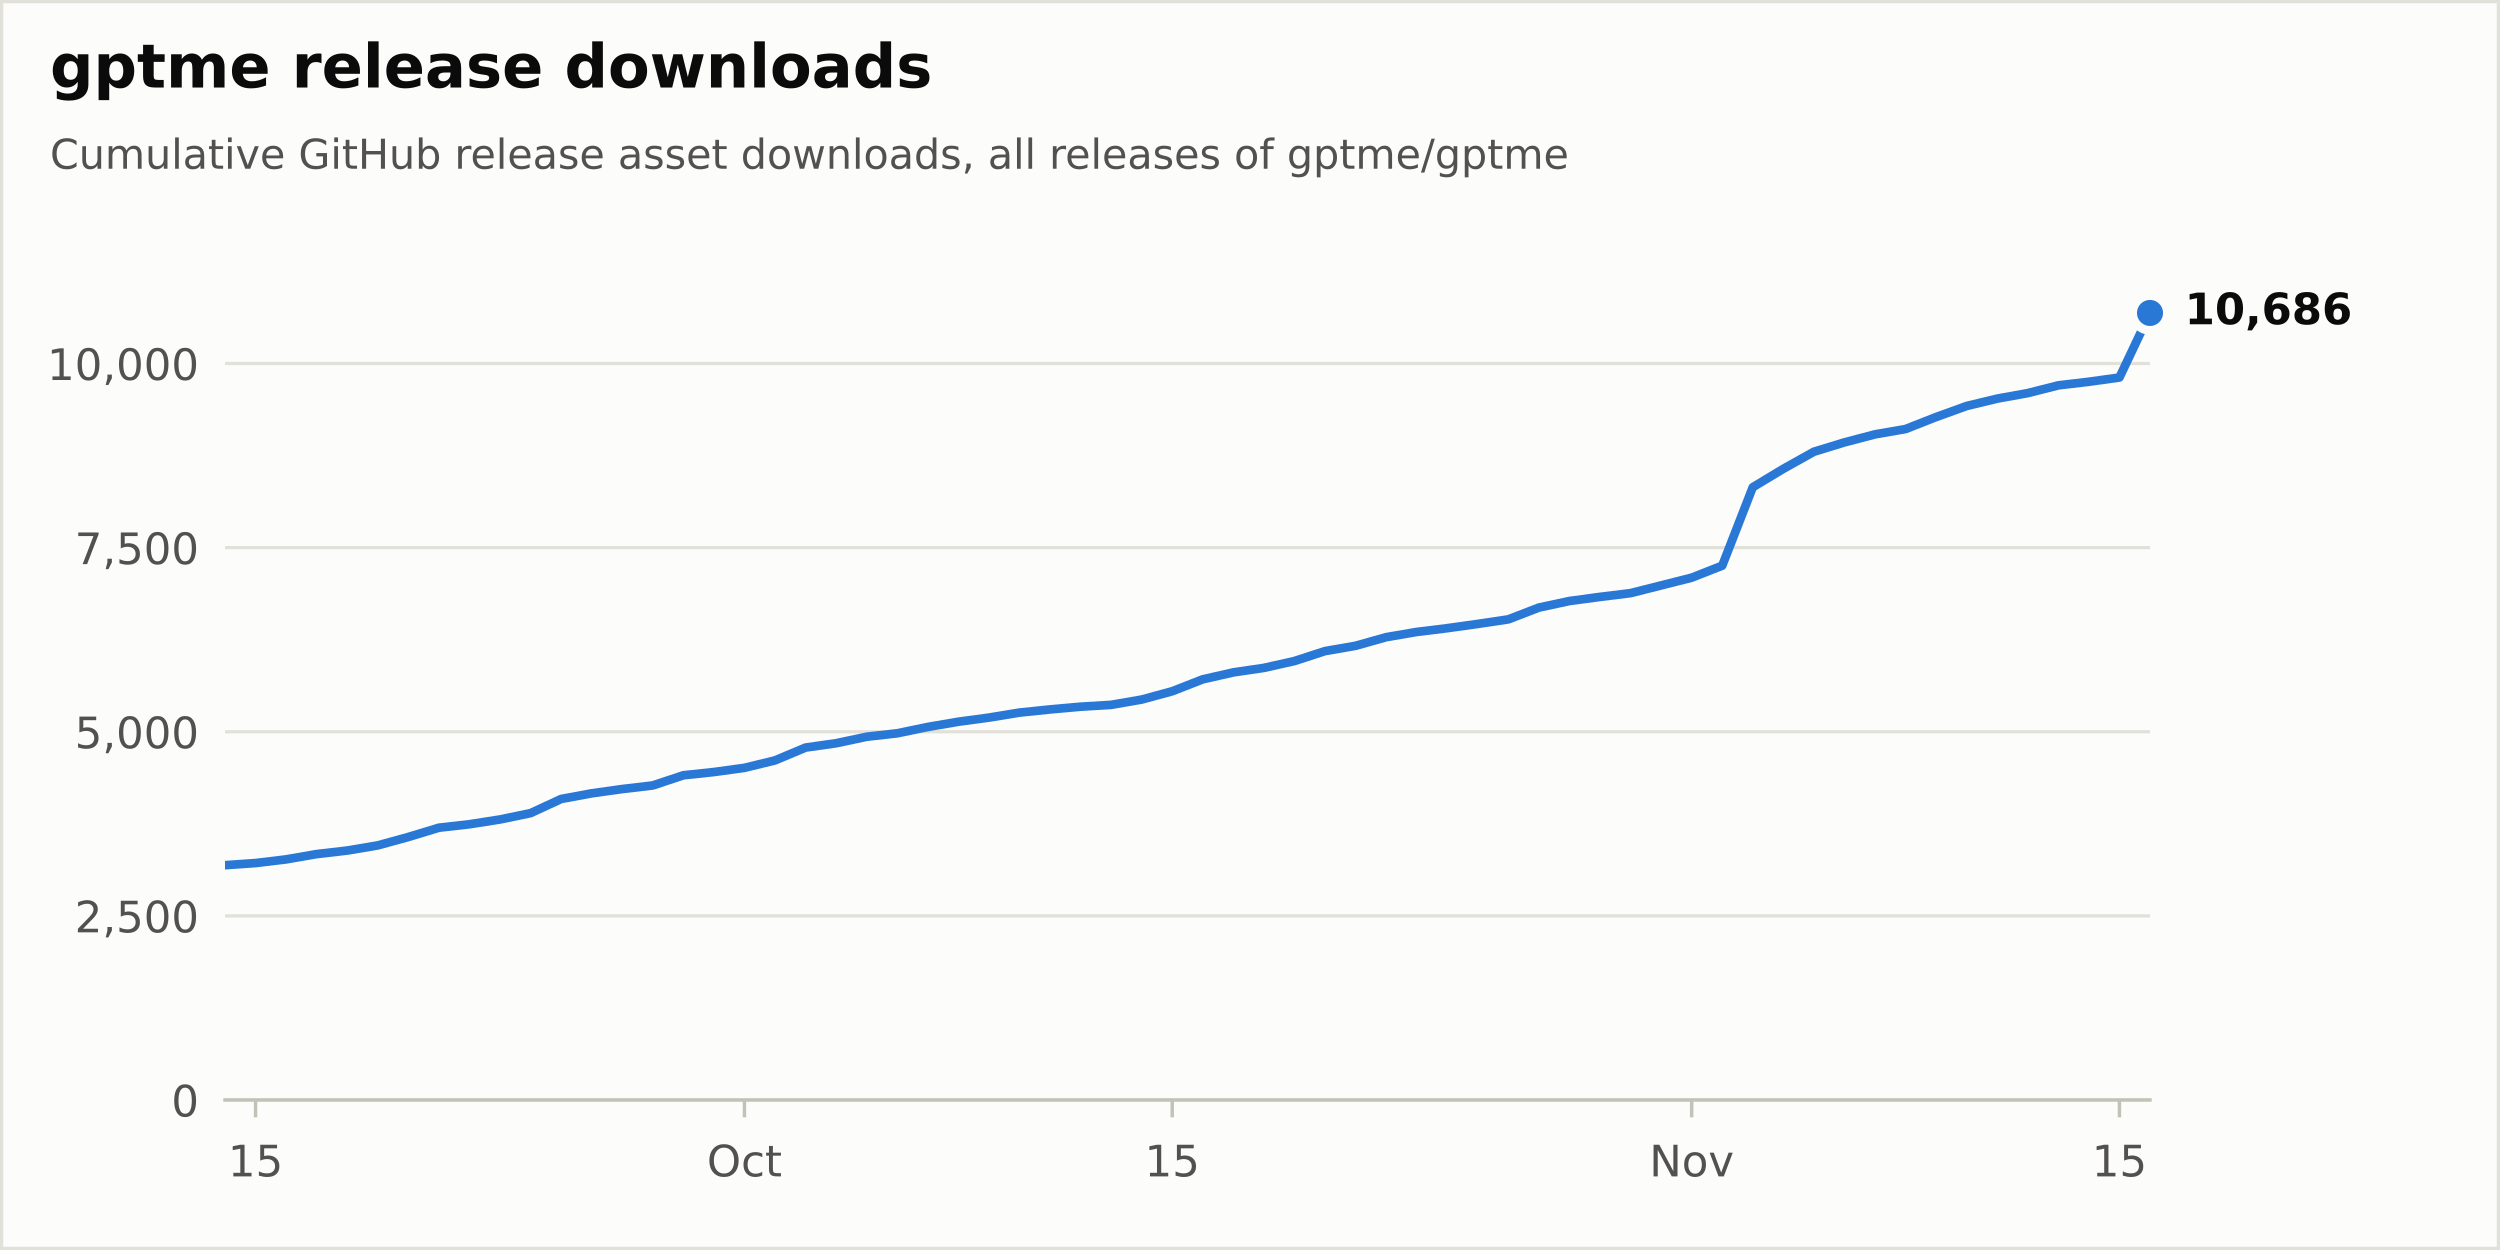
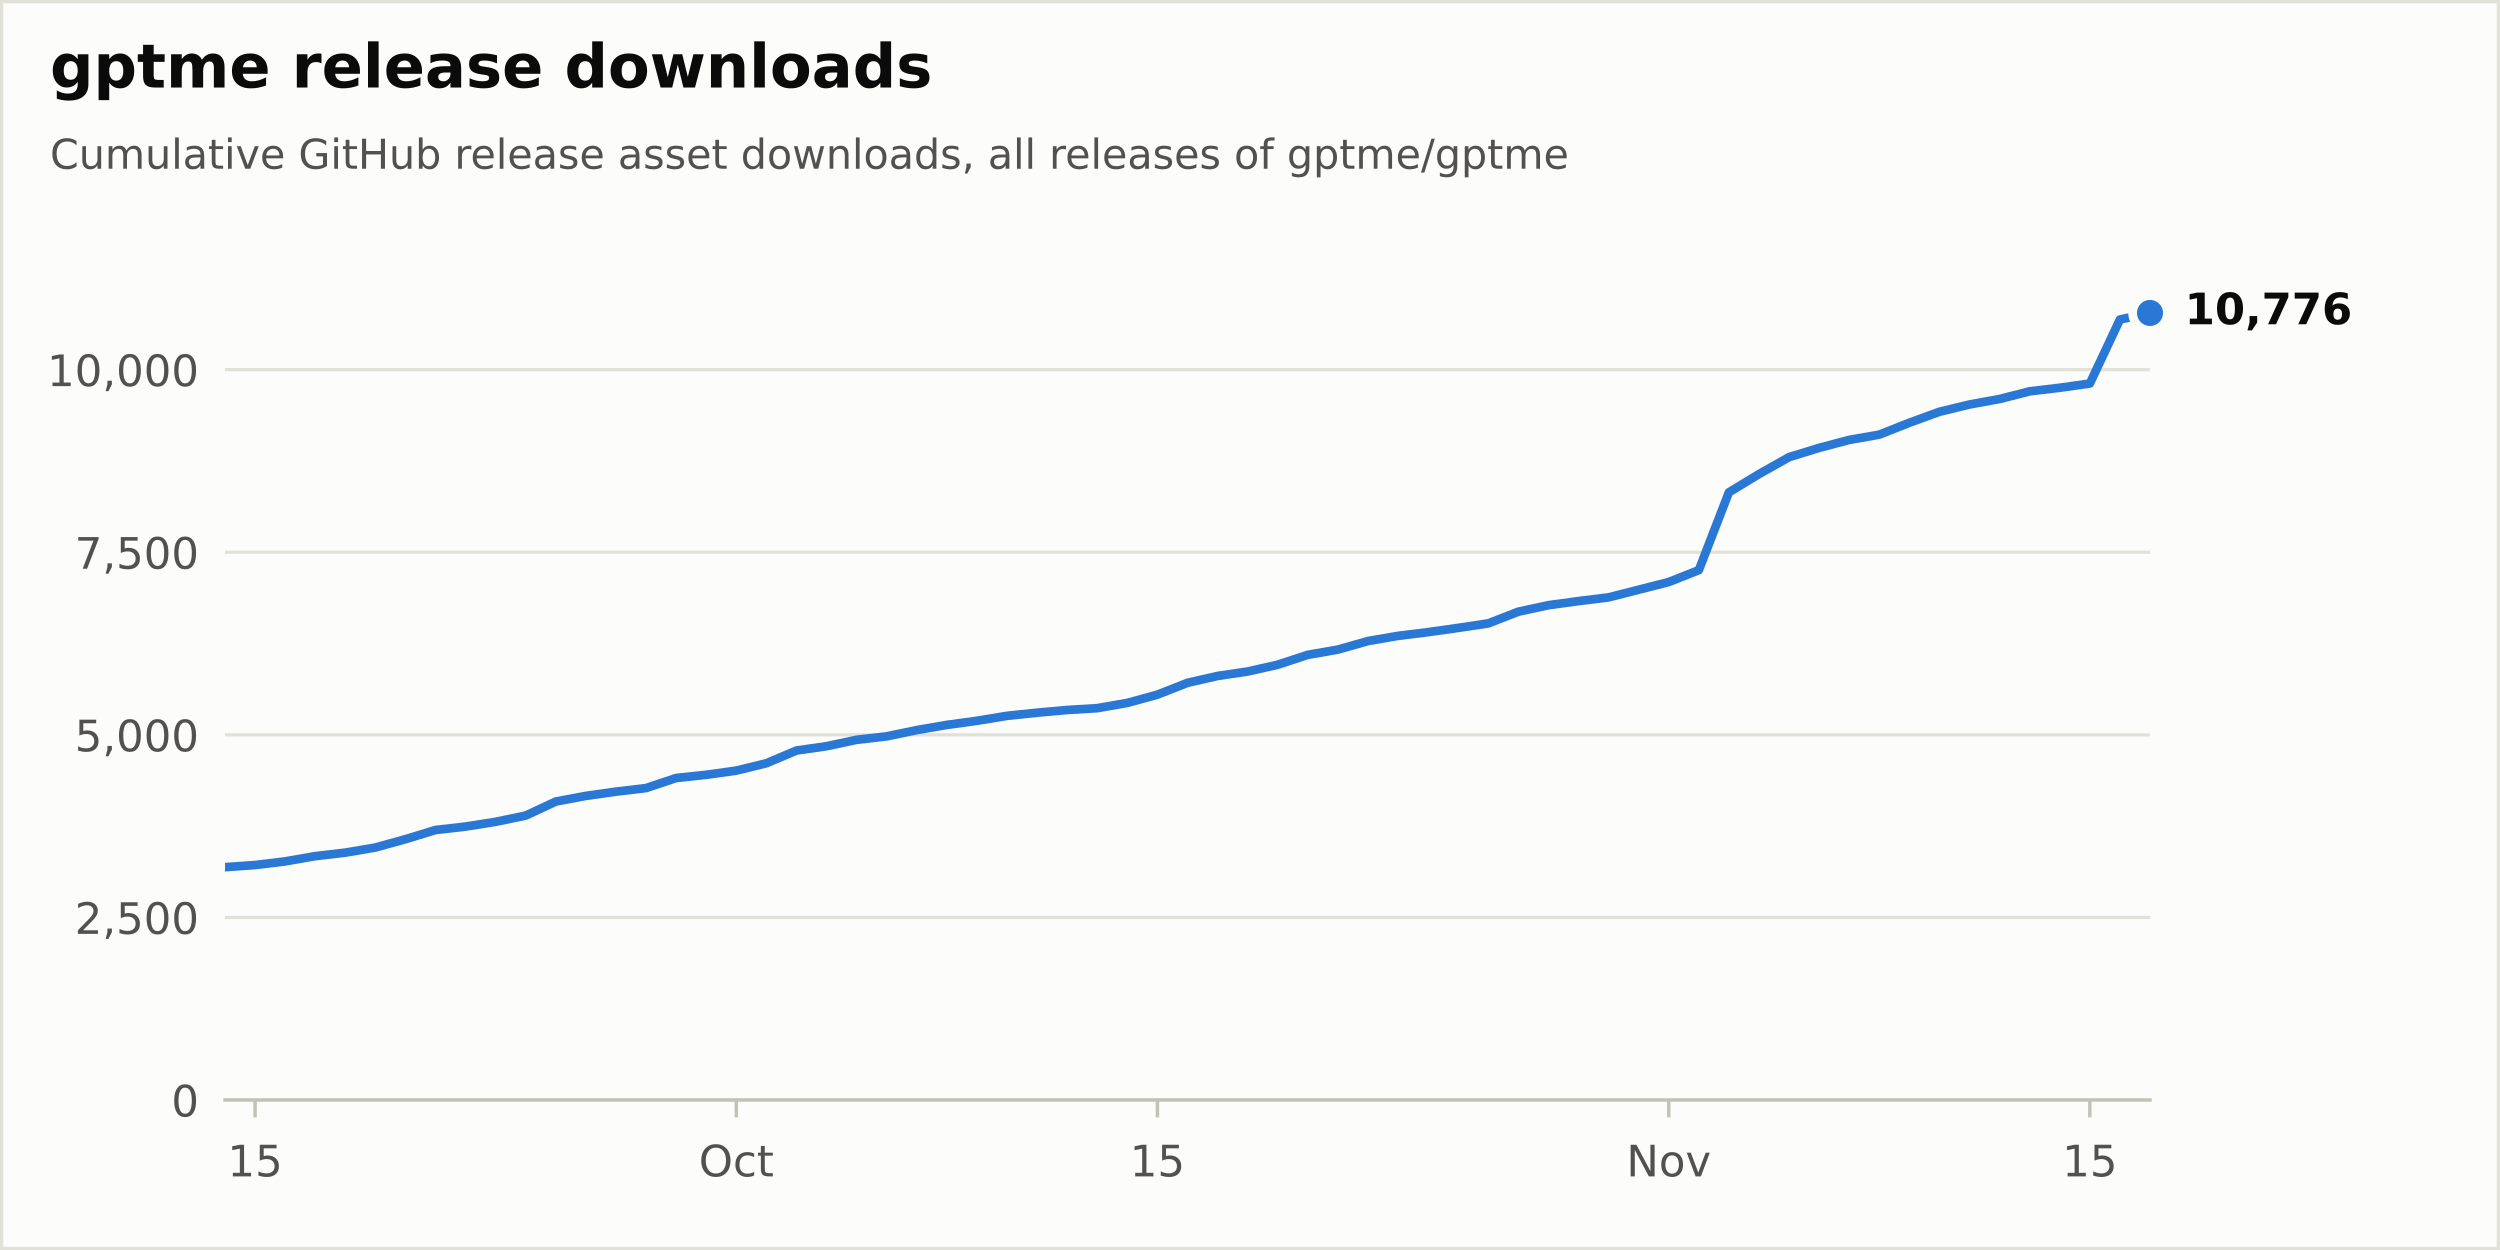
<svg xmlns="http://www.w3.org/2000/svg" xmlns:xlink="http://www.w3.org/1999/xlink" width="576pt" height="288pt" viewBox="0 0 576 288" version="1.1">
  <defs>
    <style type="text/css">*{stroke-linejoin: round; stroke-linecap: butt}</style>
  </defs>
  <g id="figure_1">
    <g id="patch_1">
      <path d="M 0 288  L 576 288  L 576 0  L 0 0  z " style="fill: #fcfcfb; stroke: #e1e0d9; stroke-width: 1.5; stroke-linejoin: miter" />
    </g>
    <g id="axes_1">
      <g id="patch_2">
        <path d="M 51.84 253.44  L 495.36 253.44  L 495.36 57.6  L 51.84 57.6  z " style="fill: #fcfcfb" />
      </g>
      <g id="matplotlib.axis_1">
        <g id="xtick_1">
          <g id="line2d_1">
            <defs>
              <path id="m17d572b8bd" d="M 0 0  L 0 4  " style="stroke: #c3c2b7; stroke-width: 0.8" />
            </defs>
            <g>
-               <use xlink:href="#m17d572b8bd" x="58.88" y="253.44" style="fill: #c3c2b7; stroke: #c3c2b7; stroke-width: 0.8" />
+               <use xlink:href="#m17d572b8bd" x="58.77" y="253.44" style="fill: #c3c2b7; stroke: #c3c2b7; stroke-width: 0.8" />
            </g>
          </g>
          <g id="text_1">
-             <g style="fill: #52514e" transform="translate(52.5175 271.0377) scale(0.1 -0.1)">
+             <g style="fill: #52514e" transform="translate(52.4075 271.0377) scale(0.1 -0.1)">
              <defs>
                <path id="DejaVuSans-14" d="M 794 531  L 1825 531  L 1825 4091  L 703 3866  L 703 4441  L 1819 4666  L 2450 4666  L 2450 531  L 3481 531  L 3481 0  L 794 0  L 794 531  z " transform="scale(0.015625)" />
                <path id="DejaVuSans-18" d="M 691 4666  L 3169 4666  L 3169 4134  L 1269 4134  L 1269 2991  Q 1406 3038 1543 3061  Q 1681 3084 1819 3084  Q 2600 3084 3056 2656  Q 3513 2228 3513 1497  Q 3513 744 3044 326  Q 2575 -91 1722 -91  Q 1428 -91 1123 -41  Q 819 9 494 109  L 494 744  Q 775 591 1075 516  Q 1375 441 1709 441  Q 2250 441 2565 725  Q 2881 1009 2881 1497  Q 2881 1984 2565 2268  Q 2250 2553 1709 2553  Q 1456 2553 1204 2497  Q 953 2441 691 2322  L 691 4666  z " transform="scale(0.015625)" />
              </defs>
              <use xlink:href="#DejaVuSans-14" />
              <use xlink:href="#DejaVuSans-18" transform="translate(63.625 0)" />
            </g>
          </g>
        </g>
        <g id="xtick_2">
          <g id="line2d_2">
            <g>
-               <use xlink:href="#m17d572b8bd" x="171.52" y="253.44" style="fill: #c3c2b7; stroke: #c3c2b7; stroke-width: 0.8" />
+               <use xlink:href="#m17d572b8bd" x="169.65" y="253.44" style="fill: #c3c2b7; stroke: #c3c2b7; stroke-width: 0.8" />
            </g>
          </g>
          <g id="text_2">
-             <g style="fill: #52514e" transform="translate(162.8747 271.0377) scale(0.1 -0.1)">
+             <g style="fill: #52514e" transform="translate(161.0047 271.0377) scale(0.1 -0.1)">
              <defs>
                <path id="DejaVuSans-32" d="M 2522 4238  Q 1834 4238 1429 3725  Q 1025 3213 1025 2328  Q 1025 1447 1429 934  Q 1834 422 2522 422  Q 3209 422 3611 934  Q 4013 1447 4013 2328  Q 4013 3213 3611 3725  Q 3209 4238 2522 4238  z M 2522 4750  Q 3503 4750 4090 4092  Q 4678 3434 4678 2328  Q 4678 1225 4090 567  Q 3503 -91 2522 -91  Q 1538 -91 948 565  Q 359 1222 359 2328  Q 359 3434 948 4092  Q 1538 4750 2522 4750  z " transform="scale(0.015625)" />
                <path id="DejaVuSans-46" d="M 3122 3366  L 3122 2828  Q 2878 2963 2633 3030  Q 2388 3097 2138 3097  Q 1578 3097 1268 2742  Q 959 2388 959 1747  Q 959 1106 1268 751  Q 1578 397 2138 397  Q 2388 397 2633 464  Q 2878 531 3122 666  L 3122 134  Q 2881 22 2623 -34  Q 2366 -91 2075 -91  Q 1284 -91 818 406  Q 353 903 353 1747  Q 353 2603 823 3093  Q 1294 3584 2113 3584  Q 2378 3584 2631 3529  Q 2884 3475 3122 3366  z " transform="scale(0.015625)" />
                <path id="DejaVuSans-57" d="M 1172 4494  L 1172 3500  L 2356 3500  L 2356 3053  L 1172 3053  L 1172 1153  Q 1172 725 1289 603  Q 1406 481 1766 481  L 2356 481  L 2356 0  L 1766 0  Q 1100 0 847 248  Q 594 497 594 1153  L 594 3053  L 172 3053  L 172 3500  L 594 3500  L 594 4494  L 1172 4494  z " transform="scale(0.015625)" />
              </defs>
              <use xlink:href="#DejaVuSans-32" />
              <use xlink:href="#DejaVuSans-46" transform="translate(78.71875 0)" />
              <use xlink:href="#DejaVuSans-57" transform="translate(133.7031 0)" />
            </g>
          </g>
        </g>
        <g id="xtick_3">
          <g id="line2d_3">
            <g>
-               <use xlink:href="#m17d572b8bd" x="270.08" y="253.44" style="fill: #c3c2b7; stroke: #c3c2b7; stroke-width: 0.8" />
+               <use xlink:href="#m17d572b8bd" x="266.67" y="253.44" style="fill: #c3c2b7; stroke: #c3c2b7; stroke-width: 0.8" />
            </g>
          </g>
          <g id="text_3">
-             <g style="fill: #52514e" transform="translate(263.7175 271.0377) scale(0.1 -0.1)">
+             <g style="fill: #52514e" transform="translate(260.3075 271.0377) scale(0.1 -0.1)">
              <use xlink:href="#DejaVuSans-14" />
              <use xlink:href="#DejaVuSans-18" transform="translate(63.625 0)" />
            </g>
          </g>
        </g>
        <g id="xtick_4">
          <g id="line2d_4">
            <g>
-               <use xlink:href="#m17d572b8bd" x="389.76" y="253.44" style="fill: #c3c2b7; stroke: #c3c2b7; stroke-width: 0.8" />
+               <use xlink:href="#m17d572b8bd" x="384.48" y="253.44" style="fill: #c3c2b7; stroke: #c3c2b7; stroke-width: 0.8" />
            </g>
          </g>
          <g id="text_4">
-             <g style="fill: #52514e" transform="translate(380.0006 271.0377) scale(0.1 -0.1)">
+             <g style="fill: #52514e" transform="translate(374.7206 271.0377) scale(0.1 -0.1)">
              <defs>
                <path id="DejaVuSans-31" d="M 628 4666  L 1478 4666  L 3547 763  L 3547 4666  L 4159 4666  L 4159 0  L 3309 0  L 1241 3903  L 1241 0  L 628 0  L 628 4666  z " transform="scale(0.015625)" />
                <path id="DejaVuSans-52" d="M 1959 3097  Q 1497 3097 1228 2736  Q 959 2375 959 1747  Q 959 1119 1226 758  Q 1494 397 1959 397  Q 2419 397 2687 759  Q 2956 1122 2956 1747  Q 2956 2369 2687 2733  Q 2419 3097 1959 3097  z M 1959 3584  Q 2709 3584 3137 3096  Q 3566 2609 3566 1747  Q 3566 888 3137 398  Q 2709 -91 1959 -91  Q 1206 -91 779 398  Q 353 888 353 1747  Q 353 2609 779 3096  Q 1206 3584 1959 3584  z " transform="scale(0.015625)" />
                <path id="DejaVuSans-59" d="M 191 3500  L 800 3500  L 1894 563  L 2988 3500  L 3597 3500  L 2284 0  L 1503 0  L 191 3500  z " transform="scale(0.015625)" />
              </defs>
              <use xlink:href="#DejaVuSans-31" />
              <use xlink:href="#DejaVuSans-52" transform="translate(74.8125 0)" />
              <use xlink:href="#DejaVuSans-59" transform="translate(136 0)" />
            </g>
          </g>
        </g>
        <g id="xtick_5">
          <g id="line2d_5">
            <g>
-               <use xlink:href="#m17d572b8bd" x="488.32" y="253.44" style="fill: #c3c2b7; stroke: #c3c2b7; stroke-width: 0.8" />
+               <use xlink:href="#m17d572b8bd" x="481.5" y="253.44" style="fill: #c3c2b7; stroke: #c3c2b7; stroke-width: 0.8" />
            </g>
          </g>
          <g id="text_5">
-             <g style="fill: #52514e" transform="translate(481.9575 271.0377) scale(0.1 -0.1)">
+             <g style="fill: #52514e" transform="translate(475.1375 271.0377) scale(0.1 -0.1)">
              <use xlink:href="#DejaVuSans-14" />
              <use xlink:href="#DejaVuSans-18" transform="translate(63.625 0)" />
            </g>
          </g>
        </g>
      </g>
      <g id="matplotlib.axis_2">
        <g id="ytick_1">
          <g id="line2d_6">
            <path d="M 51.84 253.44  L 495.36 253.44  " clip-path="url(#p60cb94f407)" style="fill: none; stroke: #e1e0d9; stroke-width: 0.75; stroke-linecap: round" />
          </g>
          <g id="line2d_7" />
          <g id="text_6">
            <g style="fill: #52514e" transform="translate(39.4775 257.2388) scale(0.1 -0.1)">
              <defs>
                <path id="DejaVuSans-13" d="M 2034 4250  Q 1547 4250 1301 3770  Q 1056 3291 1056 2328  Q 1056 1369 1301 889  Q 1547 409 2034 409  Q 2525 409 2770 889  Q 3016 1369 3016 2328  Q 3016 3291 2770 3770  Q 2525 4250 2034 4250  z M 2034 4750  Q 2819 4750 3233 4129  Q 3647 3509 3647 2328  Q 3647 1150 3233 529  Q 2819 -91 2034 -91  Q 1250 -91 836 529  Q 422 1150 422 2328  Q 422 3509 836 4129  Q 1250 4750 2034 4750  z " transform="scale(0.015625)" />
              </defs>
              <use xlink:href="#DejaVuSans-13" />
            </g>
          </g>
        </g>
        <g id="ytick_2">
          <g id="line2d_8">
-             <path d="M 51.84 211.017  L 495.36 211.017  " clip-path="url(#p60cb94f407)" style="fill: none; stroke: #e1e0d9; stroke-width: 0.75; stroke-linecap: round" />
+             <path d="M 51.84 211.371  L 495.36 211.371  " clip-path="url(#p60cb94f407)" style="fill: none; stroke: #e1e0d9; stroke-width: 0.75; stroke-linecap: round" />
          </g>
          <g id="line2d_9" />
          <g id="text_7">
-             <g style="fill: #52514e" transform="translate(17.21187 214.8157) scale(0.1 -0.1)">
+             <g style="fill: #52514e" transform="translate(17.21187 215.17) scale(0.1 -0.1)">
              <defs>
                <path id="DejaVuSans-15" d="M 1228 531  L 3431 531  L 3431 0  L 469 0  L 469 531  Q 828 903 1448 1529  Q 2069 2156 2228 2338  Q 2531 2678 2651 2914  Q 2772 3150 2772 3378  Q 2772 3750 2511 3984  Q 2250 4219 1831 4219  Q 1534 4219 1204 4116  Q 875 4013 500 3803  L 500 4441  Q 881 4594 1212 4672  Q 1544 4750 1819 4750  Q 2544 4750 2975 4387  Q 3406 4025 3406 3419  Q 3406 3131 3298 2873  Q 3191 2616 2906 2266  Q 2828 2175 2409 1742  Q 1991 1309 1228 531  z " transform="scale(0.015625)" />
                <path id="DejaVuSans-f" d="M 750 794  L 1409 794  L 1409 256  L 897 -744  L 494 -744  L 750 256  L 750 794  z " transform="scale(0.015625)" />
              </defs>
              <use xlink:href="#DejaVuSans-15" />
              <use xlink:href="#DejaVuSans-f" transform="translate(63.625 0)" />
              <use xlink:href="#DejaVuSans-18" transform="translate(95.40625 0)" />
              <use xlink:href="#DejaVuSans-13" transform="translate(159.0312 0)" />
              <use xlink:href="#DejaVuSans-13" transform="translate(222.6562 0)" />
            </g>
          </g>
        </g>
        <g id="ytick_3">
          <g id="line2d_10">
-             <path d="M 51.84 168.594  L 495.36 168.594  " clip-path="url(#p60cb94f407)" style="fill: none; stroke: #e1e0d9; stroke-width: 0.75; stroke-linecap: round" />
+             <path d="M 51.84 169.302  L 495.36 169.302  " clip-path="url(#p60cb94f407)" style="fill: none; stroke: #e1e0d9; stroke-width: 0.75; stroke-linecap: round" />
          </g>
          <g id="line2d_11" />
          <g id="text_8">
-             <g style="fill: #52514e" transform="translate(17.21187 172.3926) scale(0.1 -0.1)">
+             <g style="fill: #52514e" transform="translate(17.21187 173.1012) scale(0.1 -0.1)">
              <use xlink:href="#DejaVuSans-18" />
              <use xlink:href="#DejaVuSans-f" transform="translate(63.625 0)" />
              <use xlink:href="#DejaVuSans-13" transform="translate(95.40625 0)" />
              <use xlink:href="#DejaVuSans-13" transform="translate(159.0312 0)" />
              <use xlink:href="#DejaVuSans-13" transform="translate(222.6562 0)" />
            </g>
          </g>
        </g>
        <g id="ytick_4">
          <g id="line2d_12">
-             <path d="M 51.84 126.171  L 495.36 126.171  " clip-path="url(#p60cb94f407)" style="fill: none; stroke: #e1e0d9; stroke-width: 0.75; stroke-linecap: round" />
+             <path d="M 51.84 127.234  L 495.36 127.234  " clip-path="url(#p60cb94f407)" style="fill: none; stroke: #e1e0d9; stroke-width: 0.75; stroke-linecap: round" />
          </g>
          <g id="line2d_13" />
          <g id="text_9">
-             <g style="fill: #52514e" transform="translate(17.21187 129.9695) scale(0.1 -0.1)">
+             <g style="fill: #52514e" transform="translate(17.21187 131.0324) scale(0.1 -0.1)">
              <defs>
                <path id="DejaVuSans-1a" d="M 525 4666  L 3525 4666  L 3525 4397  L 1831 0  L 1172 0  L 2766 4134  L 525 4134  L 525 4666  z " transform="scale(0.015625)" />
              </defs>
              <use xlink:href="#DejaVuSans-1a" />
              <use xlink:href="#DejaVuSans-f" transform="translate(63.625 0)" />
              <use xlink:href="#DejaVuSans-18" transform="translate(95.40625 0)" />
              <use xlink:href="#DejaVuSans-13" transform="translate(159.0312 0)" />
              <use xlink:href="#DejaVuSans-13" transform="translate(222.6562 0)" />
            </g>
          </g>
        </g>
        <g id="ytick_5">
          <g id="line2d_14">
-             <path d="M 51.84 83.748  L 495.36 83.748  " clip-path="url(#p60cb94f407)" style="fill: none; stroke: #e1e0d9; stroke-width: 0.75; stroke-linecap: round" />
+             <path d="M 51.84 85.165  L 495.36 85.165  " clip-path="url(#p60cb94f407)" style="fill: none; stroke: #e1e0d9; stroke-width: 0.75; stroke-linecap: round" />
          </g>
          <g id="line2d_15" />
          <g id="text_10">
-             <g style="fill: #52514e" transform="translate(10.84938 87.5464) scale(0.1 -0.1)">
+             <g style="fill: #52514e" transform="translate(10.84938 88.96365) scale(0.1 -0.1)">
              <use xlink:href="#DejaVuSans-14" />
              <use xlink:href="#DejaVuSans-13" transform="translate(63.625 0)" />
              <use xlink:href="#DejaVuSans-f" transform="translate(127.25 0)" />
              <use xlink:href="#DejaVuSans-13" transform="translate(159.0312 0)" />
              <use xlink:href="#DejaVuSans-13" transform="translate(222.6562 0)" />
              <use xlink:href="#DejaVuSans-13" transform="translate(286.2812 0)" />
            </g>
          </g>
        </g>
      </g>
      <g id="line2d_16">
-         <path d="M 51.84 199.342  L 58.88 198.85  L 65.92 198.001  L 72.96 196.78  L 80 195.965  L 87.04 194.777  L 94.08 192.843  L 101.12 190.705  L 108.16 189.907  L 115.2 188.804  L 122.24 187.345  L 129.28 184.087  L 136.32 182.78  L 143.36 181.796  L 150.4 180.964  L 157.44 178.623  L 164.48 177.876  L 171.52 176.909  L 178.56 175.195  L 185.6 172.242  L 192.64 171.241  L 199.68 169.748  L 206.72 168.95  L 213.76 167.491  L 220.8 166.286  L 227.84 165.336  L 234.88 164.182  L 241.92 163.452  L 248.96 162.824  L 256 162.4  L 263.04 161.178  L 270.08 159.261  L 277.12 156.512  L 284.16 154.917  L 291.2 153.881  L 298.24 152.303  L 305.28 150.012  L 312.32 148.791  L 319.36 146.805  L 326.4 145.6  L 333.44 144.735  L 340.48 143.751  L 347.52 142.699  L 354.56 139.984  L 361.6 138.473  L 368.64 137.523  L 375.68 136.658  L 382.72 134.876  L 389.76 133.094  L 396.8 130.328  L 403.84 112.256  L 410.88 108.014  L 417.92 104.077  L 424.96 101.922  L 432 100.072  L 439.04 98.85  L 446.08 96.084  L 453.12 93.539  L 460.16 91.842  L 467.2 90.569  L 474.24 88.787  L 481.28 87.956  L 488.32 86.972  L 495.36 72.107  " clip-path="url(#p60cb94f407)" style="fill: none; stroke: #2a78d6; stroke-width: 2; stroke-linecap: round" />
+         <path d="M 51.84 199.794  L 58.77 199.306  L 65.7 198.464  L 72.63 197.253  L 79.56 196.445  L 86.49 195.267  L 93.42 193.349  L 100.35 191.229  L 107.28 190.438  L 114.21 189.344  L 121.14 187.897  L 128.07 184.666  L 135 183.37  L 141.93 182.394  L 148.86 181.57  L 155.79 179.247  L 162.72 178.507  L 169.65 177.548  L 176.58 175.848  L 183.51 172.92  L 190.44 171.928  L 197.37 170.447  L 204.3 169.656  L 211.23 168.209  L 218.16 167.014  L 225.09 166.072  L 232.02 164.927  L 238.95 164.204  L 245.88 163.581  L 252.81 163.16  L 259.74 161.949  L 266.67 160.047  L 273.6 157.321  L 280.53 155.739  L 287.46 154.713  L 294.39 153.148  L 301.32 150.876  L 308.25 149.665  L 315.18 147.696  L 322.11 146.501  L 329.04 145.643  L 335.97 144.667  L 342.9 143.624  L 349.83 140.931  L 356.76 139.434  L 363.69 138.491  L 370.62 137.633  L 377.55 135.866  L 384.48 134.099  L 391.41 131.356  L 398.34 113.435  L 405.27 109.228  L 412.2 105.324  L 419.13 103.187  L 426.06 101.353  L 432.99 100.141  L 439.92 97.398  L 446.85 94.874  L 453.78 93.192  L 460.71 91.929  L 467.64 90.163  L 474.57 89.338  L 481.5 88.362  L 488.43 73.621  L 495.36 72.107  " clip-path="url(#p60cb94f407)" style="fill: none; stroke: #2a78d6; stroke-width: 2; stroke-linecap: round" />
      </g>
      <g id="patch_3">
        <path d="M 51.84 253.44  L 495.36 253.44  " style="fill: none; stroke: #c3c2b7; stroke-width: 0.8; stroke-linejoin: miter; stroke-linecap: square" />
      </g>
      <g id="text_11">
        <g style="fill: #0b0b0b" transform="translate(503.36 74.70432) scale(0.1 -0.1)">
          <defs>
            <path id="DejaVuSans-Bold-14" d="M 750 831  L 1813 831  L 1813 3847  L 722 3622  L 722 4441  L 1806 4666  L 2950 4666  L 2950 831  L 4013 831  L 4013 0  L 750 0  L 750 831  z " transform="scale(0.015625)" />
            <path id="DejaVuSans-Bold-13" d="M 2944 2338  Q 2944 3213 2780 3570  Q 2616 3928 2228 3928  Q 1841 3928 1675 3570  Q 1509 3213 1509 2338  Q 1509 1453 1675 1090  Q 1841 728 2228 728  Q 2613 728 2778 1090  Q 2944 1453 2944 2338  z M 4147 2328  Q 4147 1169 3647 539  Q 3147 -91 2228 -91  Q 1306 -91 806 539  Q 306 1169 306 2328  Q 306 3491 806 4120  Q 1306 4750 2228 4750  Q 3147 4750 3647 4120  Q 4147 3491 4147 2328  z " transform="scale(0.015625)" />
            <path id="DejaVuSans-Bold-f" d="M 653 1209  L 1778 1209  L 1778 256  L 1006 -909  L 341 -909  L 653 256  L 653 1209  z " transform="scale(0.015625)" />
+             <path id="DejaVuSans-Bold-1a" d="M 428 4666  L 3944 4666  L 3944 3988  L 2125 0  L 953 0  L 2675 3781  L 428 3781  L 428 4666  z " transform="scale(0.015625)" />
            <path id="DejaVuSans-Bold-19" d="M 2316 2303  Q 2000 2303 1842 2098  Q 1684 1894 1684 1484  Q 1684 1075 1842 870  Q 2000 666 2316 666  Q 2634 666 2792 870  Q 2950 1075 2950 1484  Q 2950 1894 2792 2098  Q 2634 2303 2316 2303  z M 3803 4544  L 3803 3681  Q 3506 3822 3243 3889  Q 2981 3956 2731 3956  Q 2194 3956 1894 3657  Q 1594 3359 1544 2772  Q 1750 2925 1990 3001  Q 2231 3078 2516 3078  Q 3231 3078 3670 2659  Q 4109 2241 4109 1563  Q 4109 813 3618 361  Q 3128 -91 2303 -91  Q 1394 -91 895 523  Q 397 1138 397 2266  Q 397 3422 980 4083  Q 1563 4744 2578 4744  Q 2900 4744 3203 4694  Q 3506 4644 3803 4544  z " transform="scale(0.015625)" />
-             <path id="DejaVuSans-Bold-1b" d="M 2228 2088  Q 1891 2088 1709 1903  Q 1528 1719 1528 1375  Q 1528 1031 1709 848  Q 1891 666 2228 666  Q 2563 666 2741 848  Q 2919 1031 2919 1375  Q 2919 1722 2741 1905  Q 2563 2088 2228 2088  z M 1350 2484  Q 925 2613 709 2878  Q 494 3144 494 3541  Q 494 4131 934 4440  Q 1375 4750 2228 4750  Q 3075 4750 3515 4442  Q 3956 4134 3956 3541  Q 3956 3144 3739 2878  Q 3522 2613 3097 2484  Q 3572 2353 3814 2058  Q 4056 1763 4056 1313  Q 4056 619 3595 264  Q 3134 -91 2228 -91  Q 1319 -91 855 264  Q 391 619 391 1313  Q 391 1763 633 2058  Q 875 2353 1350 2484  z M 1631 3419  Q 1631 3141 1786 2991  Q 1941 2841 2228 2841  Q 2509 2841 2662 2991  Q 2816 3141 2816 3419  Q 2816 3697 2662 3845  Q 2509 3994 2228 3994  Q 1941 3994 1786 3844  Q 1631 3694 1631 3419  z " transform="scale(0.015625)" />
          </defs>
          <use xlink:href="#DejaVuSans-Bold-14" />
          <use xlink:href="#DejaVuSans-Bold-13" transform="translate(69.57812 0)" />
          <use xlink:href="#DejaVuSans-Bold-f" transform="translate(139.1562 0)" />
-           <use xlink:href="#DejaVuSans-Bold-19" transform="translate(177.1406 0)" />
-           <use xlink:href="#DejaVuSans-Bold-1b" transform="translate(246.7188 0)" />
+           <use xlink:href="#DejaVuSans-Bold-1a" transform="translate(177.1406 0)" />
+           <use xlink:href="#DejaVuSans-Bold-1a" transform="translate(246.7188 0)" />
          <use xlink:href="#DejaVuSans-Bold-19" transform="translate(316.2969 0)" />
        </g>
      </g>
      <g id="line2d_17">
        <defs>
          <path id="m312f50a12f" d="M 0 4  C 1.061 4 2.078 3.579 2.828 2.828  C 3.579 2.078 4 1.061 4 0  C 4 -1.061 3.579 -2.078 2.828 -2.828  C 2.078 -3.579 1.061 -4 0 -4  C -1.061 -4 -2.078 -3.579 -2.828 -2.828  C -3.579 -2.078 -4 -1.061 -4 0  C -4 1.061 -3.579 2.078 -2.828 2.828  C -2.078 3.579 -1.061 4 0 4  z " style="stroke: #fcfcfb; stroke-width: 2" />
        </defs>
        <g>
          <use xlink:href="#m312f50a12f" x="495.36" y="72.107" style="fill: #2a78d6; stroke: #fcfcfb; stroke-width: 2" />
        </g>
      </g>
    </g>
    <g id="text_12">
      <g style="fill: #0b0b0b" transform="translate(11.52 20.16) scale(0.14 -0.14)">
        <defs>
          <path id="DejaVuSans-Bold-4a" d="M 2919 594  Q 2688 288 2409 144  Q 2131 0 1766 0  Q 1125 0 706 504  Q 288 1009 288 1791  Q 288 2575 706 3076  Q 1125 3578 1766 3578  Q 2131 3578 2409 3434  Q 2688 3291 2919 2981  L 2919 3500  L 4044 3500  L 4044 353  Q 4044 -491 3511 -936  Q 2978 -1381 1966 -1381  Q 1638 -1381 1331 -1331  Q 1025 -1281 716 -1178  L 716 -306  Q 1009 -475 1290 -558  Q 1572 -641 1856 -641  Q 2406 -641 2662 -400  Q 2919 -159 2919 353  L 2919 594  z M 2181 2772  Q 1834 2772 1640 2515  Q 1447 2259 1447 1791  Q 1447 1309 1634 1061  Q 1822 813 2181 813  Q 2531 813 2725 1069  Q 2919 1325 2919 1791  Q 2919 2259 2725 2515  Q 2531 2772 2181 2772  z " transform="scale(0.015625)" />
          <path id="DejaVuSans-Bold-53" d="M 1656 506  L 1656 -1331  L 538 -1331  L 538 3500  L 1656 3500  L 1656 2988  Q 1888 3294 2169 3439  Q 2450 3584 2816 3584  Q 3463 3584 3878 3070  Q 4294 2556 4294 1747  Q 4294 938 3878 423  Q 3463 -91 2816 -91  Q 2450 -91 2169 54  Q 1888 200 1656 506  z M 2400 2772  Q 2041 2772 1848 2508  Q 1656 2244 1656 1747  Q 1656 1250 1848 986  Q 2041 722 2400 722  Q 2759 722 2948 984  Q 3138 1247 3138 1747  Q 3138 2247 2948 2509  Q 2759 2772 2400 2772  z " transform="scale(0.015625)" />
          <path id="DejaVuSans-Bold-57" d="M 1759 4494  L 1759 3500  L 2913 3500  L 2913 2700  L 1759 2700  L 1759 1216  Q 1759 972 1856 886  Q 1953 800 2241 800  L 2816 800  L 2816 0  L 1856 0  Q 1194 0 917 276  Q 641 553 641 1216  L 641 2700  L 84 2700  L 84 3500  L 641 3500  L 641 4494  L 1759 4494  z " transform="scale(0.015625)" />
          <path id="DejaVuSans-Bold-50" d="M 3781 2919  Q 3994 3244 4286 3414  Q 4578 3584 4928 3584  Q 5531 3584 5847 3212  Q 6163 2841 6163 2131  L 6163 0  L 5038 0  L 5038 1825  Q 5041 1866 5042 1909  Q 5044 1953 5044 2034  Q 5044 2406 4934 2573  Q 4825 2741 4581 2741  Q 4263 2741 4089 2478  Q 3916 2216 3909 1719  L 3909 0  L 2784 0  L 2784 1825  Q 2784 2406 2684 2573  Q 2584 2741 2328 2741  Q 2006 2741 1831 2477  Q 1656 2213 1656 1722  L 1656 0  L 531 0  L 531 3500  L 1656 3500  L 1656 2988  Q 1863 3284 2130 3434  Q 2397 3584 2719 3584  Q 3081 3584 3359 3409  Q 3638 3234 3781 2919  z " transform="scale(0.015625)" />
          <path id="DejaVuSans-Bold-48" d="M 4031 1759  L 4031 1441  L 1416 1441  Q 1456 1047 1700 850  Q 1944 653 2381 653  Q 2734 653 3104 758  Q 3475 863 3866 1075  L 3866 213  Q 3469 63 3072 -14  Q 2675 -91 2278 -91  Q 1328 -91 801 392  Q 275 875 275 1747  Q 275 2603 792 3093  Q 1309 3584 2216 3584  Q 3041 3584 3536 3087  Q 4031 2591 4031 1759  z M 2881 2131  Q 2881 2450 2695 2645  Q 2509 2841 2209 2841  Q 1884 2841 1681 2658  Q 1478 2475 1428 2131  L 2881 2131  z " transform="scale(0.015625)" />
          <path id="DejaVuSans-Bold-3" transform="scale(0.015625)" />
          <path id="DejaVuSans-Bold-55" d="M 3138 2547  Q 2991 2616 2845 2648  Q 2700 2681 2553 2681  Q 2122 2681 1889 2404  Q 1656 2128 1656 1613  L 1656 0  L 538 0  L 538 3500  L 1656 3500  L 1656 2925  Q 1872 3269 2151 3426  Q 2431 3584 2822 3584  Q 2878 3584 2943 3579  Q 3009 3575 3134 3559  L 3138 2547  z " transform="scale(0.015625)" />
          <path id="DejaVuSans-Bold-4f" d="M 538 4863  L 1656 4863  L 1656 0  L 538 0  L 538 4863  z " transform="scale(0.015625)" />
          <path id="DejaVuSans-Bold-44" d="M 2106 1575  Q 1756 1575 1579 1456  Q 1403 1338 1403 1106  Q 1403 894 1545 773  Q 1688 653 1941 653  Q 2256 653 2472 879  Q 2688 1106 2688 1447  L 2688 1575  L 2106 1575  z M 3816 1997  L 3816 0  L 2688 0  L 2688 519  Q 2463 200 2181 54  Q 1900 -91 1497 -91  Q 953 -91 614 226  Q 275 544 275 1050  Q 275 1666 698 1953  Q 1122 2241 2028 2241  L 2688 2241  L 2688 2328  Q 2688 2594 2478 2717  Q 2269 2841 1825 2841  Q 1466 2841 1156 2769  Q 847 2697 581 2553  L 581 3406  Q 941 3494 1303 3539  Q 1666 3584 2028 3584  Q 2975 3584 3395 3211  Q 3816 2838 3816 1997  z " transform="scale(0.015625)" />
          <path id="DejaVuSans-Bold-56" d="M 3272 3391  L 3272 2541  Q 2913 2691 2578 2766  Q 2244 2841 1947 2841  Q 1628 2841 1473 2761  Q 1319 2681 1319 2516  Q 1319 2381 1436 2309  Q 1553 2238 1856 2203  L 2053 2175  Q 2913 2066 3209 1816  Q 3506 1566 3506 1031  Q 3506 472 3093 190  Q 2681 -91 1863 -91  Q 1516 -91 1145 -36  Q 775 19 384 128  L 384 978  Q 719 816 1070 734  Q 1422 653 1784 653  Q 2113 653 2278 743  Q 2444 834 2444 1013  Q 2444 1163 2330 1236  Q 2216 1309 1875 1350  L 1678 1375  Q 931 1469 631 1722  Q 331 1975 331 2491  Q 331 3047 712 3315  Q 1094 3584 1881 3584  Q 2191 3584 2531 3537  Q 2872 3491 3272 3391  z " transform="scale(0.015625)" />
          <path id="DejaVuSans-Bold-47" d="M 2919 2988  L 2919 4863  L 4044 4863  L 4044 0  L 2919 0  L 2919 506  Q 2688 197 2409 53  Q 2131 -91 1766 -91  Q 1119 -91 703 423  Q 288 938 288 1747  Q 288 2556 703 3070  Q 1119 3584 1766 3584  Q 2128 3584 2408 3439  Q 2688 3294 2919 2988  z M 2181 722  Q 2541 722 2730 984  Q 2919 1247 2919 1747  Q 2919 2247 2730 2509  Q 2541 2772 2181 2772  Q 1825 2772 1636 2509  Q 1447 2247 1447 1747  Q 1447 1247 1636 984  Q 1825 722 2181 722  z " transform="scale(0.015625)" />
          <path id="DejaVuSans-Bold-52" d="M 2203 2784  Q 1831 2784 1636 2517  Q 1441 2250 1441 1747  Q 1441 1244 1636 976  Q 1831 709 2203 709  Q 2569 709 2762 976  Q 2956 1244 2956 1747  Q 2956 2250 2762 2517  Q 2569 2784 2203 2784  z M 2203 3584  Q 3106 3584 3614 3096  Q 4122 2609 4122 1747  Q 4122 884 3614 396  Q 3106 -91 2203 -91  Q 1297 -91 786 396  Q 275 884 275 1747  Q 275 2609 786 3096  Q 1297 3584 2203 3584  z " transform="scale(0.015625)" />
          <path id="DejaVuSans-Bold-5a" d="M 225 3500  L 1313 3500  L 1900 1088  L 2491 3500  L 3425 3500  L 4013 1113  L 4603 3500  L 5691 3500  L 4769 0  L 3547 0  L 2956 2406  L 2369 0  L 1147 0  L 225 3500  z " transform="scale(0.015625)" />
          <path id="DejaVuSans-Bold-51" d="M 4056 2131  L 4056 0  L 2931 0  L 2931 347  L 2931 1631  Q 2931 2084 2911 2256  Q 2891 2428 2841 2509  Q 2775 2619 2662 2680  Q 2550 2741 2406 2741  Q 2056 2741 1856 2470  Q 1656 2200 1656 1722  L 1656 0  L 538 0  L 538 3500  L 1656 3500  L 1656 2988  Q 1909 3294 2193 3439  Q 2478 3584 2822 3584  Q 3428 3584 3742 3212  Q 4056 2841 4056 2131  z " transform="scale(0.015625)" />
        </defs>
        <use xlink:href="#DejaVuSans-Bold-4a" />
        <use xlink:href="#DejaVuSans-Bold-53" transform="translate(71.57812 0)" />
        <use xlink:href="#DejaVuSans-Bold-57" transform="translate(143.1562 0)" />
        <use xlink:href="#DejaVuSans-Bold-50" transform="translate(190.9531 0)" />
        <use xlink:href="#DejaVuSans-Bold-48" transform="translate(295.1562 0)" />
        <use xlink:href="#DejaVuSans-Bold-3" transform="translate(362.9844 0)" />
        <use xlink:href="#DejaVuSans-Bold-55" transform="translate(397.7969 0)" />
        <use xlink:href="#DejaVuSans-Bold-48" transform="translate(447.1094 0)" />
        <use xlink:href="#DejaVuSans-Bold-4f" transform="translate(514.9375 0)" />
        <use xlink:href="#DejaVuSans-Bold-48" transform="translate(549.2188 0)" />
        <use xlink:href="#DejaVuSans-Bold-44" transform="translate(617.0469 0)" />
        <use xlink:href="#DejaVuSans-Bold-56" transform="translate(684.5312 0)" />
        <use xlink:href="#DejaVuSans-Bold-48" transform="translate(744.0469 0)" />
        <use xlink:href="#DejaVuSans-Bold-3" transform="translate(811.875 0)" />
        <use xlink:href="#DejaVuSans-Bold-47" transform="translate(846.6875 0)" />
        <use xlink:href="#DejaVuSans-Bold-52" transform="translate(918.2656 0)" />
        <use xlink:href="#DejaVuSans-Bold-5a" transform="translate(986.9688 0)" />
        <use xlink:href="#DejaVuSans-Bold-51" transform="translate(1079.359 0)" />
        <use xlink:href="#DejaVuSans-Bold-4f" transform="translate(1150.547 0)" />
        <use xlink:href="#DejaVuSans-Bold-52" transform="translate(1184.828 0)" />
        <use xlink:href="#DejaVuSans-Bold-44" transform="translate(1253.531 0)" />
        <use xlink:href="#DejaVuSans-Bold-47" transform="translate(1321.016 0)" />
        <use xlink:href="#DejaVuSans-Bold-56" transform="translate(1392.594 0)" />
      </g>
    </g>
    <g id="text_13">
      <g style="fill: #52514e" transform="translate(11.52 38.88) scale(0.095 -0.095)">
        <defs>
          <path id="DejaVuSans-26" d="M 4122 4306  L 4122 3641  Q 3803 3938 3442 4084  Q 3081 4231 2675 4231  Q 1875 4231 1450 3742  Q 1025 3253 1025 2328  Q 1025 1406 1450 917  Q 1875 428 2675 428  Q 3081 428 3442 575  Q 3803 722 4122 1019  L 4122 359  Q 3791 134 3420 21  Q 3050 -91 2638 -91  Q 1578 -91 968 557  Q 359 1206 359 2328  Q 359 3453 968 4101  Q 1578 4750 2638 4750  Q 3056 4750 3426 4639  Q 3797 4528 4122 4306  z " transform="scale(0.015625)" />
          <path id="DejaVuSans-58" d="M 544 1381  L 544 3500  L 1119 3500  L 1119 1403  Q 1119 906 1312 657  Q 1506 409 1894 409  Q 2359 409 2629 706  Q 2900 1003 2900 1516  L 2900 3500  L 3475 3500  L 3475 0  L 2900 0  L 2900 538  Q 2691 219 2414 64  Q 2138 -91 1772 -91  Q 1169 -91 856 284  Q 544 659 544 1381  z M 1991 3584  L 1991 3584  z " transform="scale(0.015625)" />
          <path id="DejaVuSans-50" d="M 3328 2828  Q 3544 3216 3844 3400  Q 4144 3584 4550 3584  Q 5097 3584 5394 3201  Q 5691 2819 5691 2113  L 5691 0  L 5113 0  L 5113 2094  Q 5113 2597 4934 2840  Q 4756 3084 4391 3084  Q 3944 3084 3684 2787  Q 3425 2491 3425 1978  L 3425 0  L 2847 0  L 2847 2094  Q 2847 2600 2669 2842  Q 2491 3084 2119 3084  Q 1678 3084 1418 2786  Q 1159 2488 1159 1978  L 1159 0  L 581 0  L 581 3500  L 1159 3500  L 1159 2956  Q 1356 3278 1631 3431  Q 1906 3584 2284 3584  Q 2666 3584 2933 3390  Q 3200 3197 3328 2828  z " transform="scale(0.015625)" />
          <path id="DejaVuSans-4f" d="M 603 4863  L 1178 4863  L 1178 0  L 603 0  L 603 4863  z " transform="scale(0.015625)" />
          <path id="DejaVuSans-44" d="M 2194 1759  Q 1497 1759 1228 1600  Q 959 1441 959 1056  Q 959 750 1161 570  Q 1363 391 1709 391  Q 2188 391 2477 730  Q 2766 1069 2766 1631  L 2766 1759  L 2194 1759  z M 3341 1997  L 3341 0  L 2766 0  L 2766 531  Q 2569 213 2275 61  Q 1981 -91 1556 -91  Q 1019 -91 701 211  Q 384 513 384 1019  Q 384 1609 779 1909  Q 1175 2209 1959 2209  L 2766 2209  L 2766 2266  Q 2766 2663 2505 2880  Q 2244 3097 1772 3097  Q 1472 3097 1187 3025  Q 903 2953 641 2809  L 641 3341  Q 956 3463 1253 3523  Q 1550 3584 1831 3584  Q 2591 3584 2966 3190  Q 3341 2797 3341 1997  z " transform="scale(0.015625)" />
          <path id="DejaVuSans-4c" d="M 603 3500  L 1178 3500  L 1178 0  L 603 0  L 603 3500  z M 603 4863  L 1178 4863  L 1178 4134  L 603 4134  L 603 4863  z " transform="scale(0.015625)" />
          <path id="DejaVuSans-48" d="M 3597 1894  L 3597 1613  L 953 1613  Q 991 1019 1311 708  Q 1631 397 2203 397  Q 2534 397 2845 478  Q 3156 559 3463 722  L 3463 178  Q 3153 47 2828 -22  Q 2503 -91 2169 -91  Q 1331 -91 842 396  Q 353 884 353 1716  Q 353 2575 817 3079  Q 1281 3584 2069 3584  Q 2775 3584 3186 3129  Q 3597 2675 3597 1894  z M 3022 2063  Q 3016 2534 2758 2815  Q 2500 3097 2075 3097  Q 1594 3097 1305 2825  Q 1016 2553 972 2059  L 3022 2063  z " transform="scale(0.015625)" />
          <path id="DejaVuSans-3" transform="scale(0.015625)" />
          <path id="DejaVuSans-2a" d="M 3809 666  L 3809 1919  L 2778 1919  L 2778 2438  L 4434 2438  L 4434 434  Q 4069 175 3628 42  Q 3188 -91 2688 -91  Q 1594 -91 976 548  Q 359 1188 359 2328  Q 359 3472 976 4111  Q 1594 4750 2688 4750  Q 3144 4750 3555 4637  Q 3966 4525 4313 4306  L 4313 3634  Q 3963 3931 3569 4081  Q 3175 4231 2741 4231  Q 1884 4231 1454 3753  Q 1025 3275 1025 2328  Q 1025 1384 1454 906  Q 1884 428 2741 428  Q 3075 428 3337 486  Q 3600 544 3809 666  z " transform="scale(0.015625)" />
          <path id="DejaVuSans-2b" d="M 628 4666  L 1259 4666  L 1259 2753  L 3553 2753  L 3553 4666  L 4184 4666  L 4184 0  L 3553 0  L 3553 2222  L 1259 2222  L 1259 0  L 628 0  L 628 4666  z " transform="scale(0.015625)" />
          <path id="DejaVuSans-45" d="M 3116 1747  Q 3116 2381 2855 2742  Q 2594 3103 2138 3103  Q 1681 3103 1420 2742  Q 1159 2381 1159 1747  Q 1159 1113 1420 752  Q 1681 391 2138 391  Q 2594 391 2855 752  Q 3116 1113 3116 1747  z M 1159 2969  Q 1341 3281 1617 3432  Q 1894 3584 2278 3584  Q 2916 3584 3314 3078  Q 3713 2572 3713 1747  Q 3713 922 3314 415  Q 2916 -91 2278 -91  Q 1894 -91 1617 61  Q 1341 213 1159 525  L 1159 0  L 581 0  L 581 4863  L 1159 4863  L 1159 2969  z " transform="scale(0.015625)" />
          <path id="DejaVuSans-55" d="M 2631 2963  Q 2534 3019 2420 3045  Q 2306 3072 2169 3072  Q 1681 3072 1420 2755  Q 1159 2438 1159 1844  L 1159 0  L 581 0  L 581 3500  L 1159 3500  L 1159 2956  Q 1341 3275 1631 3429  Q 1922 3584 2338 3584  Q 2397 3584 2469 3576  Q 2541 3569 2628 3553  L 2631 2963  z " transform="scale(0.015625)" />
          <path id="DejaVuSans-56" d="M 2834 3397  L 2834 2853  Q 2591 2978 2328 3040  Q 2066 3103 1784 3103  Q 1356 3103 1142 2972  Q 928 2841 928 2578  Q 928 2378 1081 2264  Q 1234 2150 1697 2047  L 1894 2003  Q 2506 1872 2764 1633  Q 3022 1394 3022 966  Q 3022 478 2636 193  Q 2250 -91 1575 -91  Q 1294 -91 989 -36  Q 684 19 347 128  L 347 722  Q 666 556 975 473  Q 1284 391 1588 391  Q 1994 391 2212 530  Q 2431 669 2431 922  Q 2431 1156 2273 1281  Q 2116 1406 1581 1522  L 1381 1569  Q 847 1681 609 1914  Q 372 2147 372 2553  Q 372 3047 722 3315  Q 1072 3584 1716 3584  Q 2034 3584 2315 3537  Q 2597 3491 2834 3397  z " transform="scale(0.015625)" />
          <path id="DejaVuSans-47" d="M 2906 2969  L 2906 4863  L 3481 4863  L 3481 0  L 2906 0  L 2906 525  Q 2725 213 2448 61  Q 2172 -91 1784 -91  Q 1150 -91 751 415  Q 353 922 353 1747  Q 353 2572 751 3078  Q 1150 3584 1784 3584  Q 2172 3584 2448 3432  Q 2725 3281 2906 2969  z M 947 1747  Q 947 1113 1208 752  Q 1469 391 1925 391  Q 2381 391 2643 752  Q 2906 1113 2906 1747  Q 2906 2381 2643 2742  Q 2381 3103 1925 3103  Q 1469 3103 1208 2742  Q 947 2381 947 1747  z " transform="scale(0.015625)" />
          <path id="DejaVuSans-5a" d="M 269 3500  L 844 3500  L 1563 769  L 2278 3500  L 2956 3500  L 3675 769  L 4391 3500  L 4966 3500  L 4050 0  L 3372 0  L 2619 2869  L 1863 0  L 1184 0  L 269 3500  z " transform="scale(0.015625)" />
          <path id="DejaVuSans-51" d="M 3513 2113  L 3513 0  L 2938 0  L 2938 2094  Q 2938 2591 2744 2837  Q 2550 3084 2163 3084  Q 1697 3084 1428 2787  Q 1159 2491 1159 1978  L 1159 0  L 581 0  L 581 3500  L 1159 3500  L 1159 2956  Q 1366 3272 1645 3428  Q 1925 3584 2291 3584  Q 2894 3584 3203 3211  Q 3513 2838 3513 2113  z " transform="scale(0.015625)" />
          <path id="DejaVuSans-49" d="M 2375 4863  L 2375 4384  L 1825 4384  Q 1516 4384 1395 4259  Q 1275 4134 1275 3809  L 1275 3500  L 2222 3500  L 2222 3053  L 1275 3053  L 1275 0  L 697 0  L 697 3053  L 147 3053  L 147 3500  L 697 3500  L 697 3744  Q 697 4328 969 4595  Q 1241 4863 1831 4863  L 2375 4863  z " transform="scale(0.015625)" />
          <path id="DejaVuSans-4a" d="M 2906 1791  Q 2906 2416 2648 2759  Q 2391 3103 1925 3103  Q 1463 3103 1205 2759  Q 947 2416 947 1791  Q 947 1169 1205 825  Q 1463 481 1925 481  Q 2391 481 2648 825  Q 2906 1169 2906 1791  z M 3481 434  Q 3481 -459 3084 -895  Q 2688 -1331 1869 -1331  Q 1566 -1331 1297 -1286  Q 1028 -1241 775 -1147  L 775 -588  Q 1028 -725 1275 -790  Q 1522 -856 1778 -856  Q 2344 -856 2625 -561  Q 2906 -266 2906 331  L 2906 616  Q 2728 306 2450 153  Q 2172 0 1784 0  Q 1141 0 747 490  Q 353 981 353 1791  Q 353 2603 747 3093  Q 1141 3584 1784 3584  Q 2172 3584 2450 3431  Q 2728 3278 2906 2969  L 2906 3500  L 3481 3500  L 3481 434  z " transform="scale(0.015625)" />
          <path id="DejaVuSans-53" d="M 1159 525  L 1159 -1331  L 581 -1331  L 581 3500  L 1159 3500  L 1159 2969  Q 1341 3281 1617 3432  Q 1894 3584 2278 3584  Q 2916 3584 3314 3078  Q 3713 2572 3713 1747  Q 3713 922 3314 415  Q 2916 -91 2278 -91  Q 1894 -91 1617 61  Q 1341 213 1159 525  z M 3116 1747  Q 3116 2381 2855 2742  Q 2594 3103 2138 3103  Q 1681 3103 1420 2742  Q 1159 2381 1159 1747  Q 1159 1113 1420 752  Q 1681 391 2138 391  Q 2594 391 2855 752  Q 3116 1113 3116 1747  z " transform="scale(0.015625)" />
          <path id="DejaVuSans-12" d="M 1625 4666  L 2156 4666  L 531 -594  L 0 -594  L 1625 4666  z " transform="scale(0.015625)" />
        </defs>
        <use xlink:href="#DejaVuSans-26" />
        <use xlink:href="#DejaVuSans-58" transform="translate(69.82812 0)" />
        <use xlink:href="#DejaVuSans-50" transform="translate(133.2031 0)" />
        <use xlink:href="#DejaVuSans-58" transform="translate(230.6094 0)" />
        <use xlink:href="#DejaVuSans-4f" transform="translate(293.9844 0)" />
        <use xlink:href="#DejaVuSans-44" transform="translate(321.7656 0)" />
        <use xlink:href="#DejaVuSans-57" transform="translate(383.0469 0)" />
        <use xlink:href="#DejaVuSans-4c" transform="translate(422.25 0)" />
        <use xlink:href="#DejaVuSans-59" transform="translate(450.0312 0)" />
        <use xlink:href="#DejaVuSans-48" transform="translate(509.2188 0)" />
        <use xlink:href="#DejaVuSans-3" transform="translate(570.75 0)" />
        <use xlink:href="#DejaVuSans-2a" transform="translate(602.5312 0)" />
        <use xlink:href="#DejaVuSans-4c" transform="translate(680.0156 0)" />
        <use xlink:href="#DejaVuSans-57" transform="translate(707.7969 0)" />
        <use xlink:href="#DejaVuSans-2b" transform="translate(747 0)" />
        <use xlink:href="#DejaVuSans-58" transform="translate(822.2031 0)" />
        <use xlink:href="#DejaVuSans-45" transform="translate(885.5781 0)" />
        <use xlink:href="#DejaVuSans-3" transform="translate(949.0625 0)" />
        <use xlink:href="#DejaVuSans-55" transform="translate(980.8438 0)" />
        <use xlink:href="#DejaVuSans-48" transform="translate(1019.75 0)" />
        <use xlink:href="#DejaVuSans-4f" transform="translate(1081.281 0)" />
        <use xlink:href="#DejaVuSans-48" transform="translate(1109.062 0)" />
        <use xlink:href="#DejaVuSans-44" transform="translate(1170.594 0)" />
        <use xlink:href="#DejaVuSans-56" transform="translate(1231.875 0)" />
        <use xlink:href="#DejaVuSans-48" transform="translate(1283.969 0)" />
        <use xlink:href="#DejaVuSans-3" transform="translate(1345.5 0)" />
        <use xlink:href="#DejaVuSans-44" transform="translate(1377.281 0)" />
        <use xlink:href="#DejaVuSans-56" transform="translate(1438.562 0)" />
        <use xlink:href="#DejaVuSans-56" transform="translate(1490.656 0)" />
        <use xlink:href="#DejaVuSans-48" transform="translate(1542.75 0)" />
        <use xlink:href="#DejaVuSans-57" transform="translate(1604.281 0)" />
        <use xlink:href="#DejaVuSans-3" transform="translate(1643.484 0)" />
        <use xlink:href="#DejaVuSans-47" transform="translate(1675.266 0)" />
        <use xlink:href="#DejaVuSans-52" transform="translate(1738.75 0)" />
        <use xlink:href="#DejaVuSans-5a" transform="translate(1799.938 0)" />
        <use xlink:href="#DejaVuSans-51" transform="translate(1881.719 0)" />
        <use xlink:href="#DejaVuSans-4f" transform="translate(1945.094 0)" />
        <use xlink:href="#DejaVuSans-52" transform="translate(1972.875 0)" />
        <use xlink:href="#DejaVuSans-44" transform="translate(2034.062 0)" />
        <use xlink:href="#DejaVuSans-47" transform="translate(2095.344 0)" />
        <use xlink:href="#DejaVuSans-56" transform="translate(2158.828 0)" />
        <use xlink:href="#DejaVuSans-f" transform="translate(2210.922 0)" />
        <use xlink:href="#DejaVuSans-3" transform="translate(2242.703 0)" />
        <use xlink:href="#DejaVuSans-44" transform="translate(2274.484 0)" />
        <use xlink:href="#DejaVuSans-4f" transform="translate(2335.766 0)" />
        <use xlink:href="#DejaVuSans-4f" transform="translate(2363.547 0)" />
        <use xlink:href="#DejaVuSans-3" transform="translate(2391.328 0)" />
        <use xlink:href="#DejaVuSans-55" transform="translate(2423.109 0)" />
        <use xlink:href="#DejaVuSans-48" transform="translate(2462.016 0)" />
        <use xlink:href="#DejaVuSans-4f" transform="translate(2523.547 0)" />
        <use xlink:href="#DejaVuSans-48" transform="translate(2551.328 0)" />
        <use xlink:href="#DejaVuSans-44" transform="translate(2612.859 0)" />
        <use xlink:href="#DejaVuSans-56" transform="translate(2674.141 0)" />
        <use xlink:href="#DejaVuSans-48" transform="translate(2726.234 0)" />
        <use xlink:href="#DejaVuSans-56" transform="translate(2787.766 0)" />
        <use xlink:href="#DejaVuSans-3" transform="translate(2839.859 0)" />
        <use xlink:href="#DejaVuSans-52" transform="translate(2871.641 0)" />
        <use xlink:href="#DejaVuSans-49" transform="translate(2932.828 0)" />
        <use xlink:href="#DejaVuSans-3" transform="translate(2968.031 0)" />
        <use xlink:href="#DejaVuSans-4a" transform="translate(2999.812 0)" />
        <use xlink:href="#DejaVuSans-53" transform="translate(3063.297 0)" />
        <use xlink:href="#DejaVuSans-57" transform="translate(3126.781 0)" />
        <use xlink:href="#DejaVuSans-50" transform="translate(3165.984 0)" />
        <use xlink:href="#DejaVuSans-48" transform="translate(3263.391 0)" />
        <use xlink:href="#DejaVuSans-12" transform="translate(3324.922 0)" />
        <use xlink:href="#DejaVuSans-4a" transform="translate(3358.609 0)" />
        <use xlink:href="#DejaVuSans-53" transform="translate(3422.094 0)" />
        <use xlink:href="#DejaVuSans-57" transform="translate(3485.578 0)" />
        <use xlink:href="#DejaVuSans-50" transform="translate(3524.781 0)" />
        <use xlink:href="#DejaVuSans-48" transform="translate(3622.188 0)" />
      </g>
    </g>
  </g>
  <defs>
    <clipPath id="p60cb94f407">
      <rect x="51.84" y="57.6" width="443.52" height="195.84" />
    </clipPath>
  </defs>
</svg>
